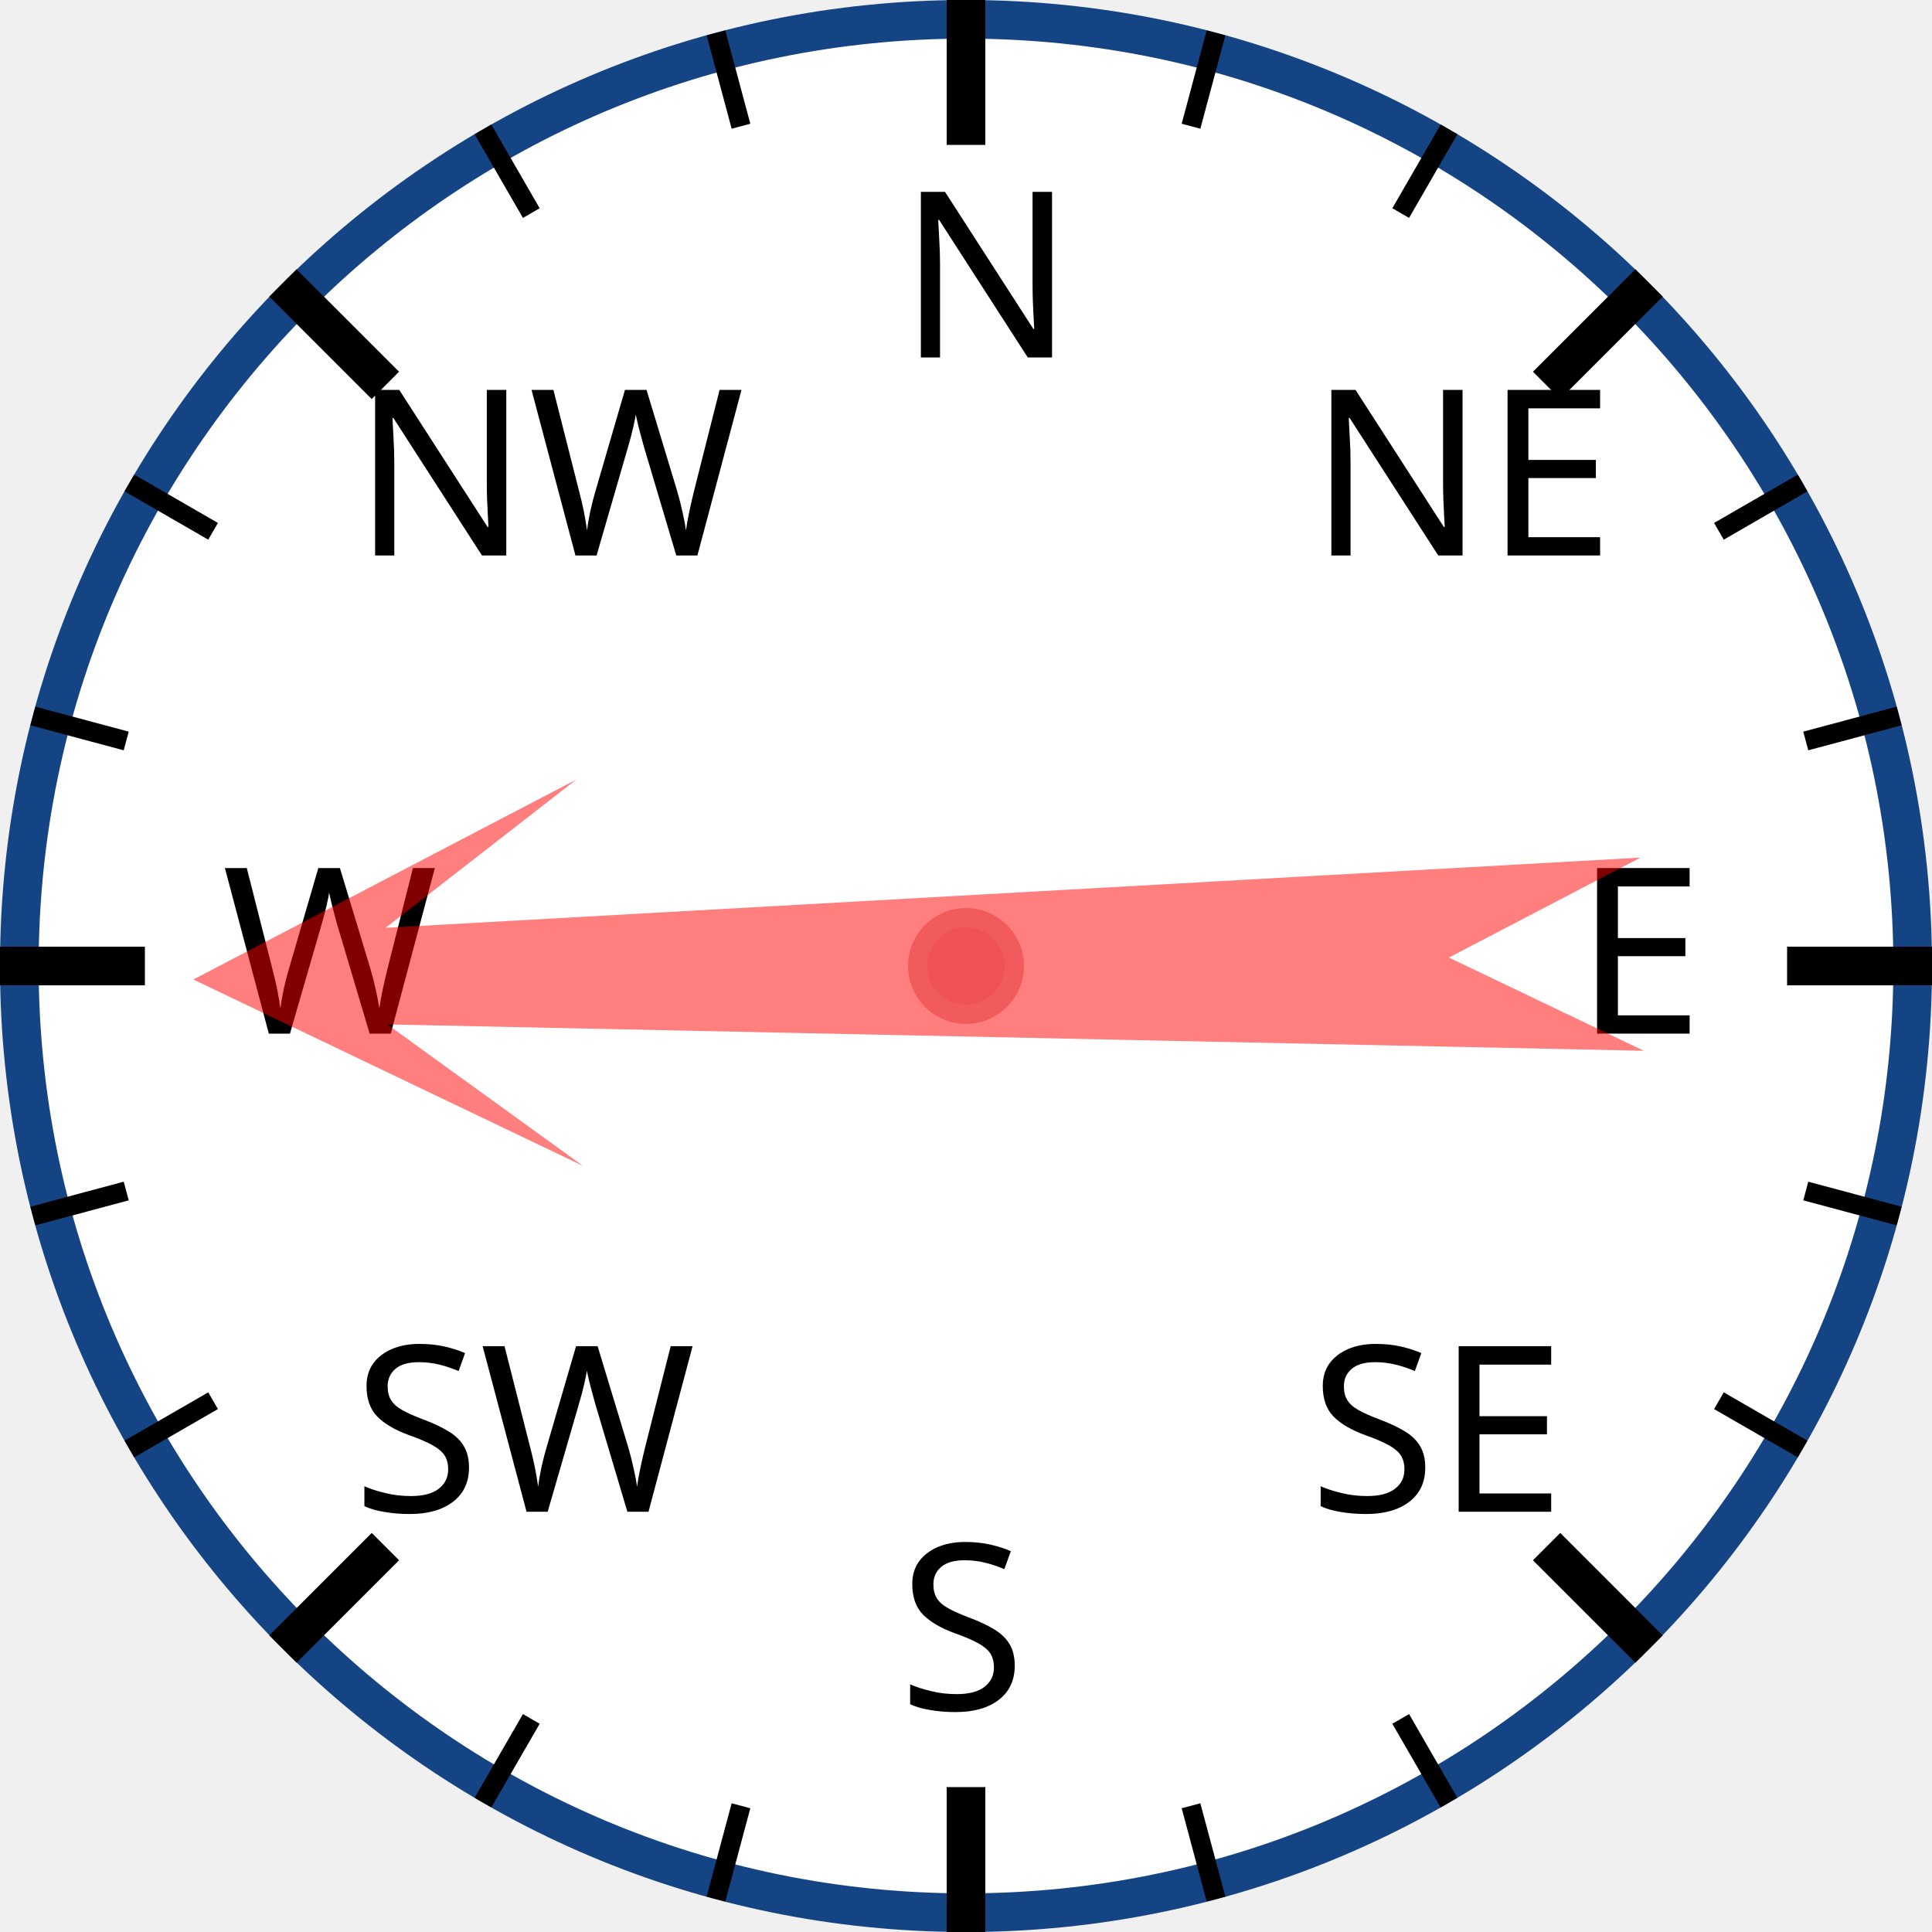
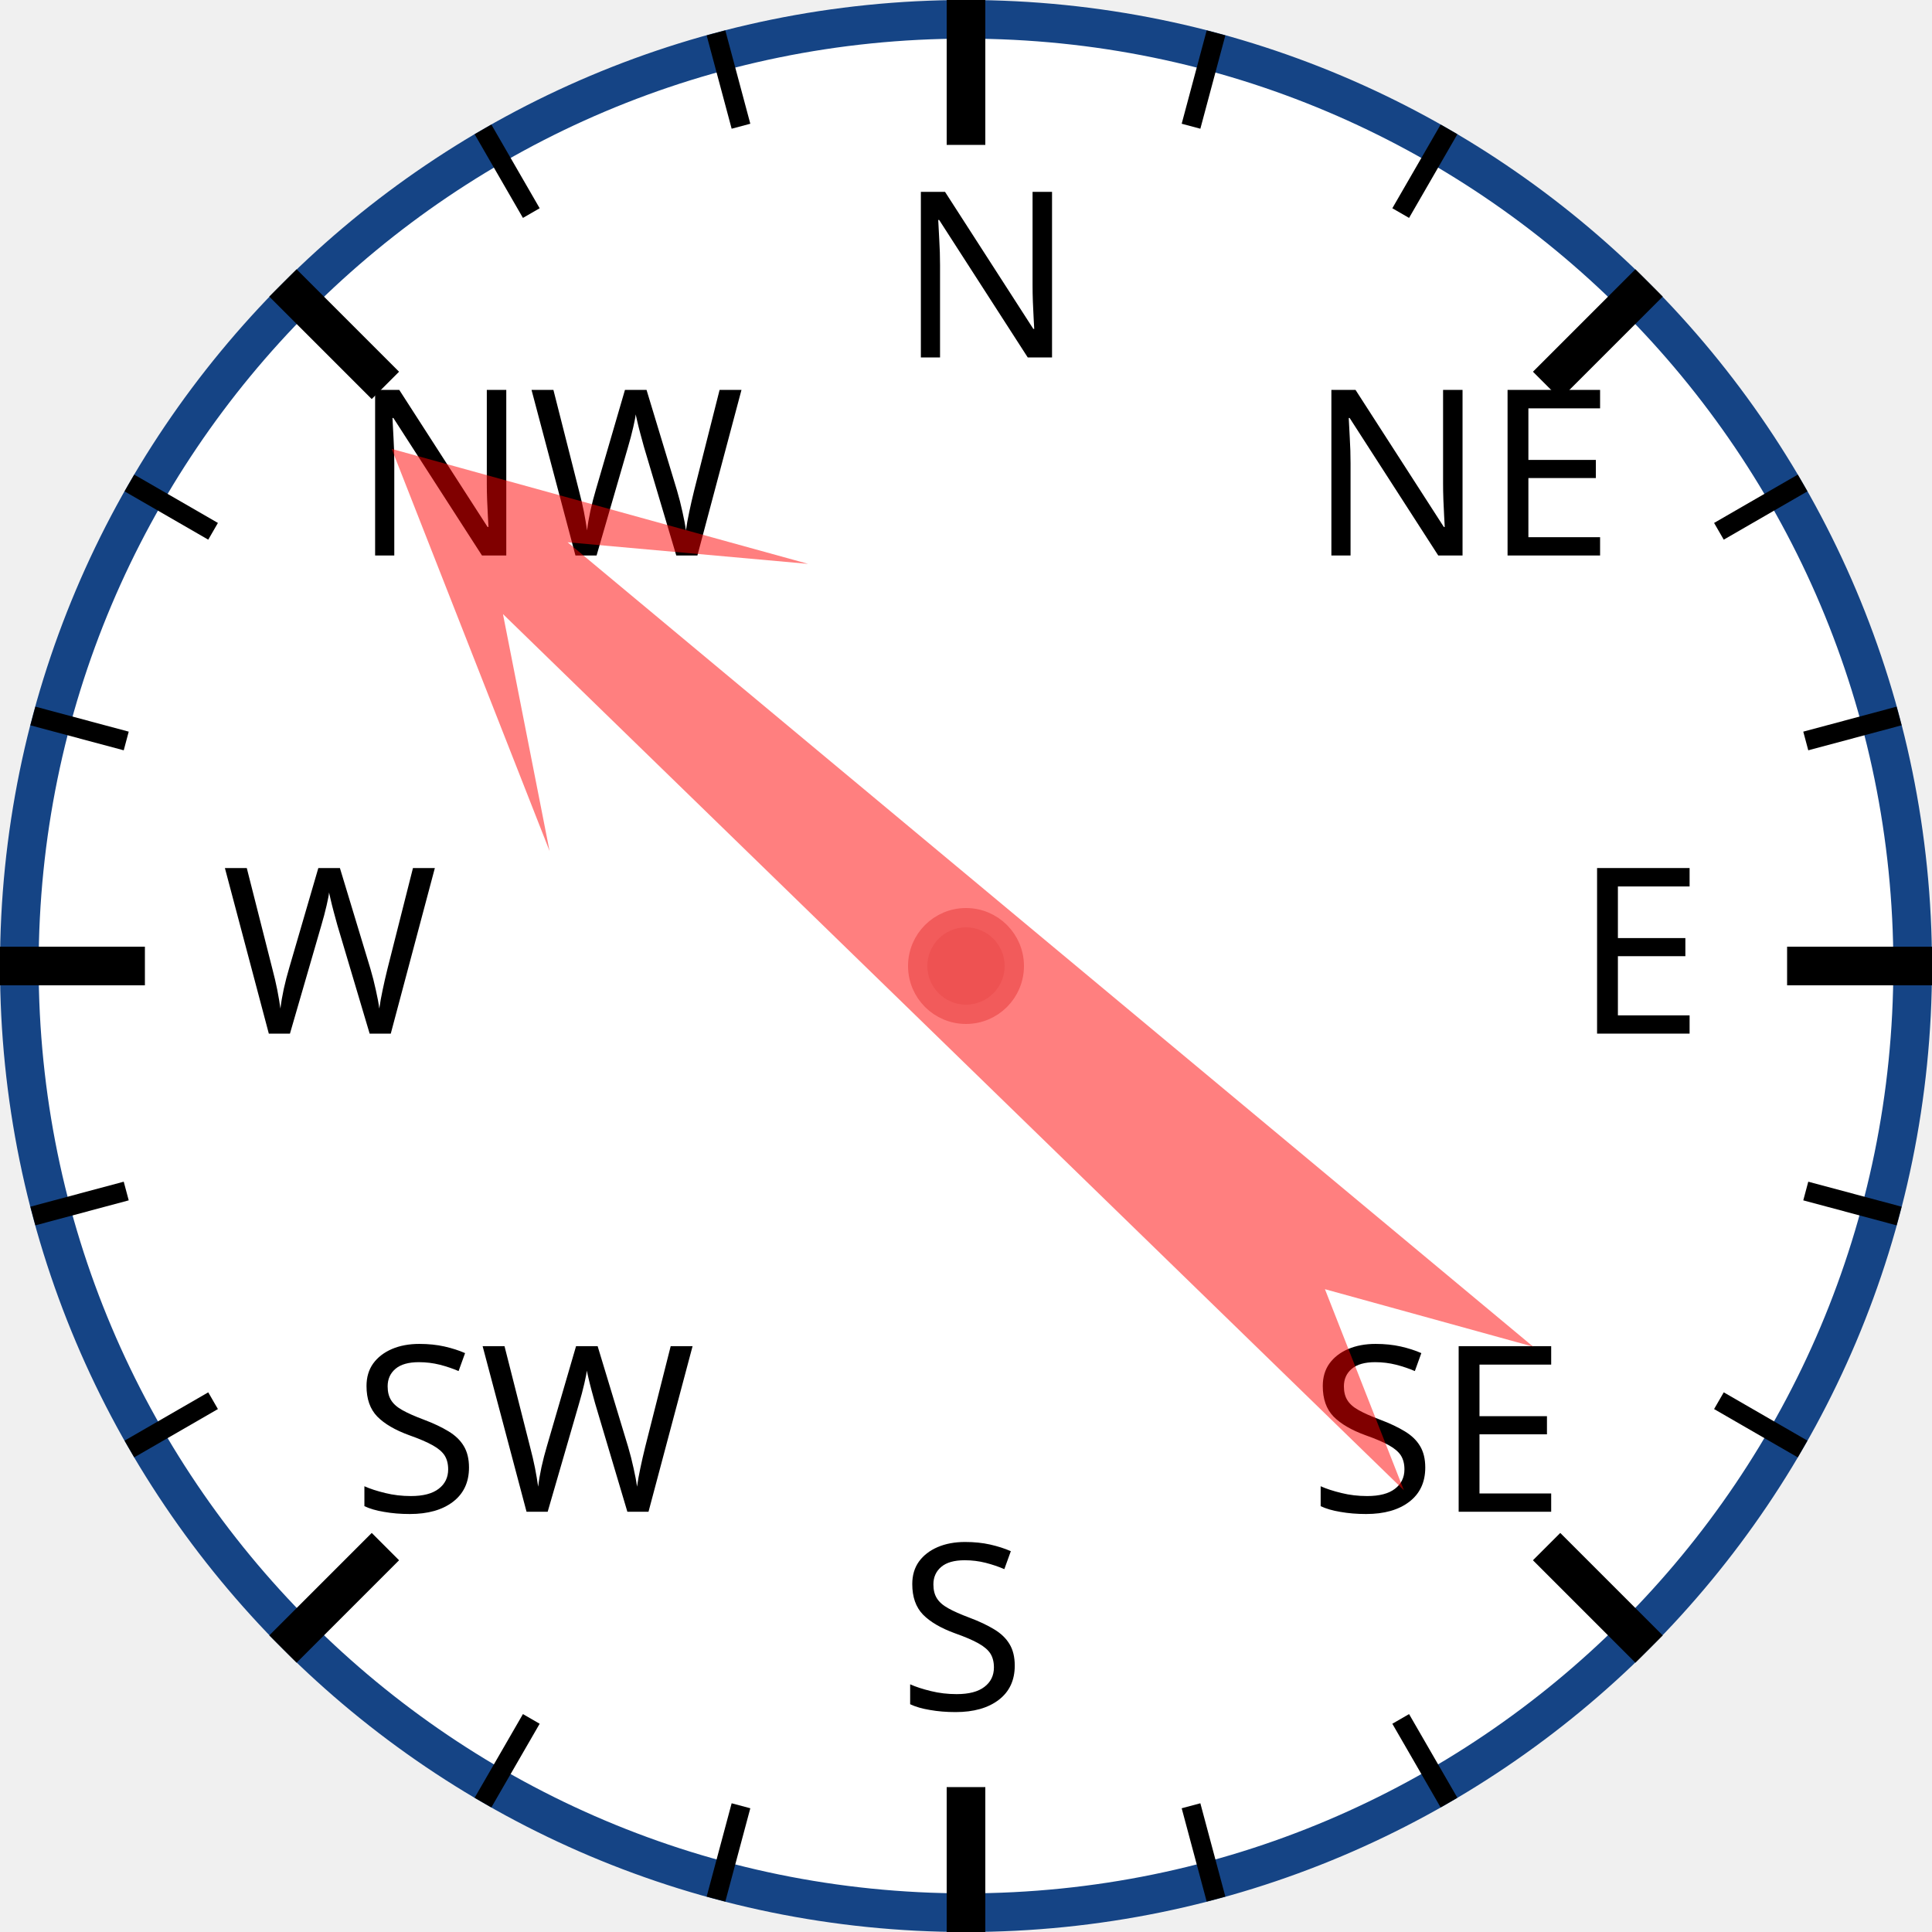
<svg xmlns="http://www.w3.org/2000/svg" width="120px" height="120px" viewBox="0 0 200 200">
  <circle cx="100" cy="100" r="98" style="fill: white; stroke: #154485; stroke-width: 4;" />
  <text x="93.0" y="37.0" style="font-family: sans-serif; font-size: 18pt;">N</text>
  <line x1="100.0" y1="0.0" x2="100.0" y2="15.0" style="stroke: black; stroke-width: 4;" />
  <line x1="74.118" y1="3.407" x2="76.706" y2="13.067" style="stroke: black; stroke-width: 2;" />
  <line x1="50" y1="13.397" x2="55" y2="22.058" style="stroke: black; stroke-width: 2;" />
  <text x="36.503" y="57.503" style="font-family: sans-serif; font-size: 18pt;">NW</text>
  <line x1="29.289" y1="29.289" x2="39.896" y2="39.896" style="stroke: black; stroke-width: 4;" />
  <line x1="13.397" y1="50" x2="22.058" y2="55" style="stroke: black; stroke-width: 2;" />
  <line x1="3.407" y1="74.118" x2="13.067" y2="76.706" style="stroke: black; stroke-width: 2;" />
  <text x="23.0" y="107.0" style="font-family: sans-serif; font-size: 18pt;">W</text>
  <line x1="0.0" y1="100.0" x2="15.0" y2="100.0" style="stroke: black; stroke-width: 4;" />
  <line x1="3.407" y1="125.882" x2="13.067" y2="123.294" style="stroke: black; stroke-width: 2;" />
  <line x1="13.397" y1="150" x2="22.058" y2="145" style="stroke: black; stroke-width: 2;" />
  <text x="36.503" y="156.497" style="font-family: sans-serif; font-size: 18pt;">SW</text>
  <line x1="29.289" y1="170.711" x2="39.896" y2="160.104" style="stroke: black; stroke-width: 4;" />
  <line x1="50" y1="186.603" x2="55" y2="177.942" style="stroke: black; stroke-width: 2;" />
  <line x1="74.118" y1="196.593" x2="76.706" y2="186.933" style="stroke: black; stroke-width: 2;" />
  <text x="93" y="177.0" style="font-family: sans-serif; font-size: 18pt;">S</text>
  <line x1="100" y1="200.0" x2="100" y2="185.0" style="stroke: black; stroke-width: 4;" />
  <line x1="125.882" y1="196.593" x2="123.294" y2="186.933" style="stroke: black; stroke-width: 2;" />
  <line x1="150.0" y1="186.603" x2="145.0" y2="177.942" style="stroke: black; stroke-width: 2;" />
  <text x="135.497" y="156.497" style="font-family: sans-serif; font-size: 18pt;">SE</text>
  <line x1="170.711" y1="170.711" x2="160.104" y2="160.104" style="stroke: black; stroke-width: 4;" />
  <line x1="186.603" y1="150" x2="177.942" y2="145" style="stroke: black; stroke-width: 2;" />
  <line x1="196.593" y1="125.882" x2="186.933" y2="123.294" style="stroke: black; stroke-width: 2;" />
  <text x="163.0" y="107" style="font-family: sans-serif; font-size: 18pt;">E</text>
  <line x1="200.0" y1="100" x2="185.0" y2="100" style="stroke: black; stroke-width: 4;" />
  <line x1="196.593" y1="74.118" x2="186.933" y2="76.706" style="stroke: black; stroke-width: 2;" />
  <line x1="186.603" y1="50" x2="177.942" y2="55" style="stroke: black; stroke-width: 2;" />
  <text x="135.497" y="57.503" style="font-family: sans-serif; font-size: 18pt;">NE</text>
  <line x1="170.711" y1="29.289" x2="160.104" y2="39.896" style="stroke: black; stroke-width: 4;" />
  <line x1="150" y1="13.397" x2="145" y2="22.058" style="stroke: black; stroke-width: 2;" />
  <line x1="125.882" y1="3.407" x2="123.294" y2="13.067" style="stroke: black; stroke-width: 2;" />
-   <polygon points="100 20 120 60 105 40 110 170 100 150 90 170 95 40 80 60" style="fill: red; fill-opacity: 0.5;" transform="rotate(269,100,100)" />
+   <polygon points="100 20 120 60 105 40 110 170 100 150 90 170 95 40 80 60" style="fill: red; fill-opacity: 0.5;" transform="rotate(312,100,100)" />
  <circle cx="100" cy="100" r="5" style="fill: #EE5252; stroke: #F25B5B; stroke-width: 2;" />
</svg>
